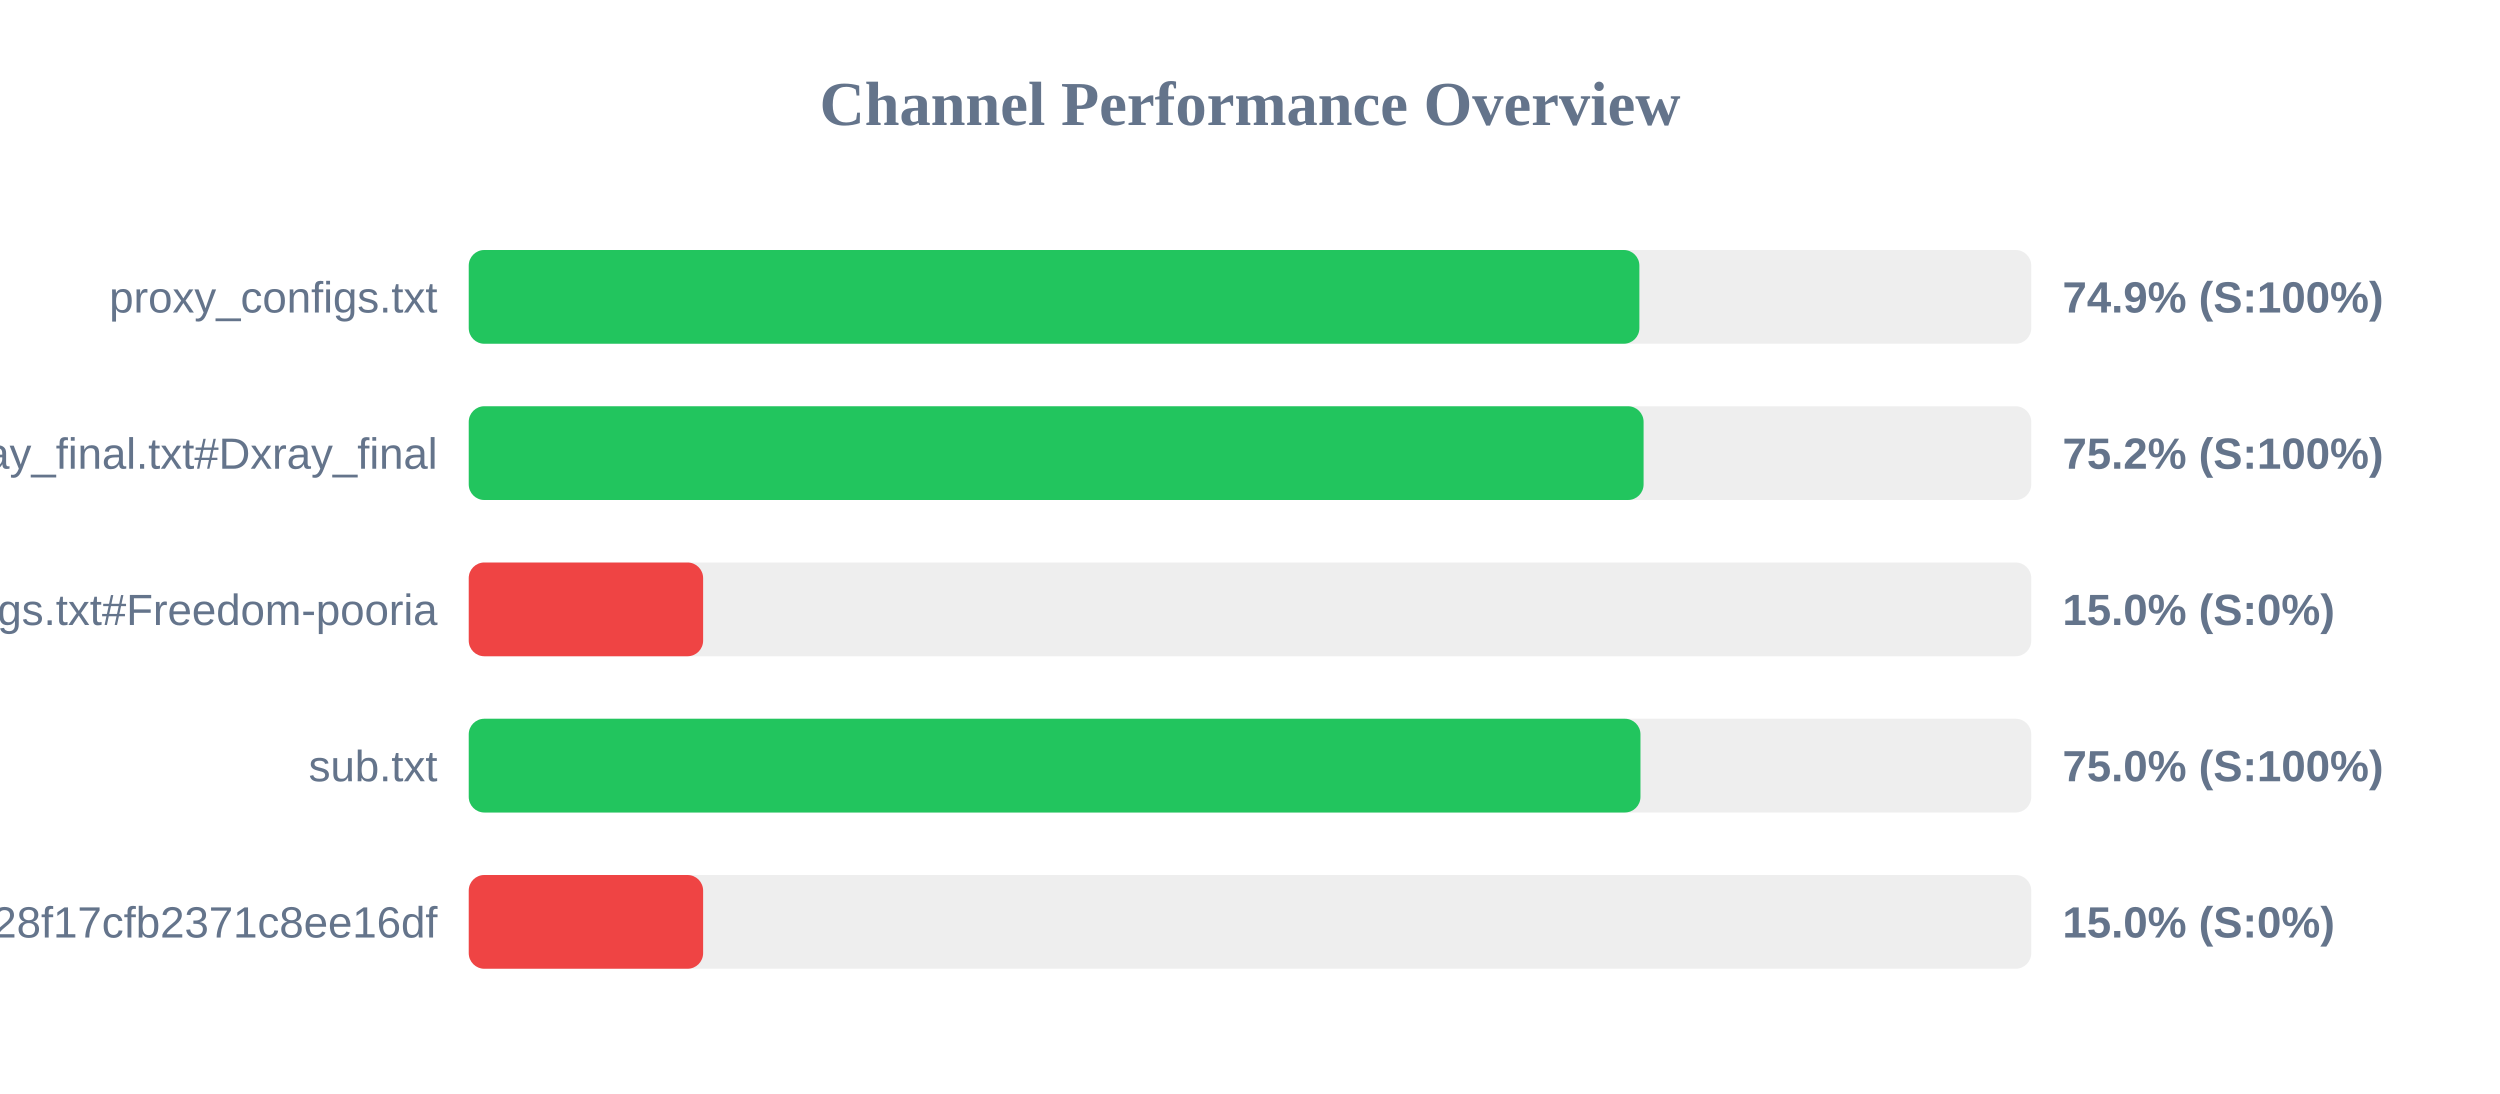
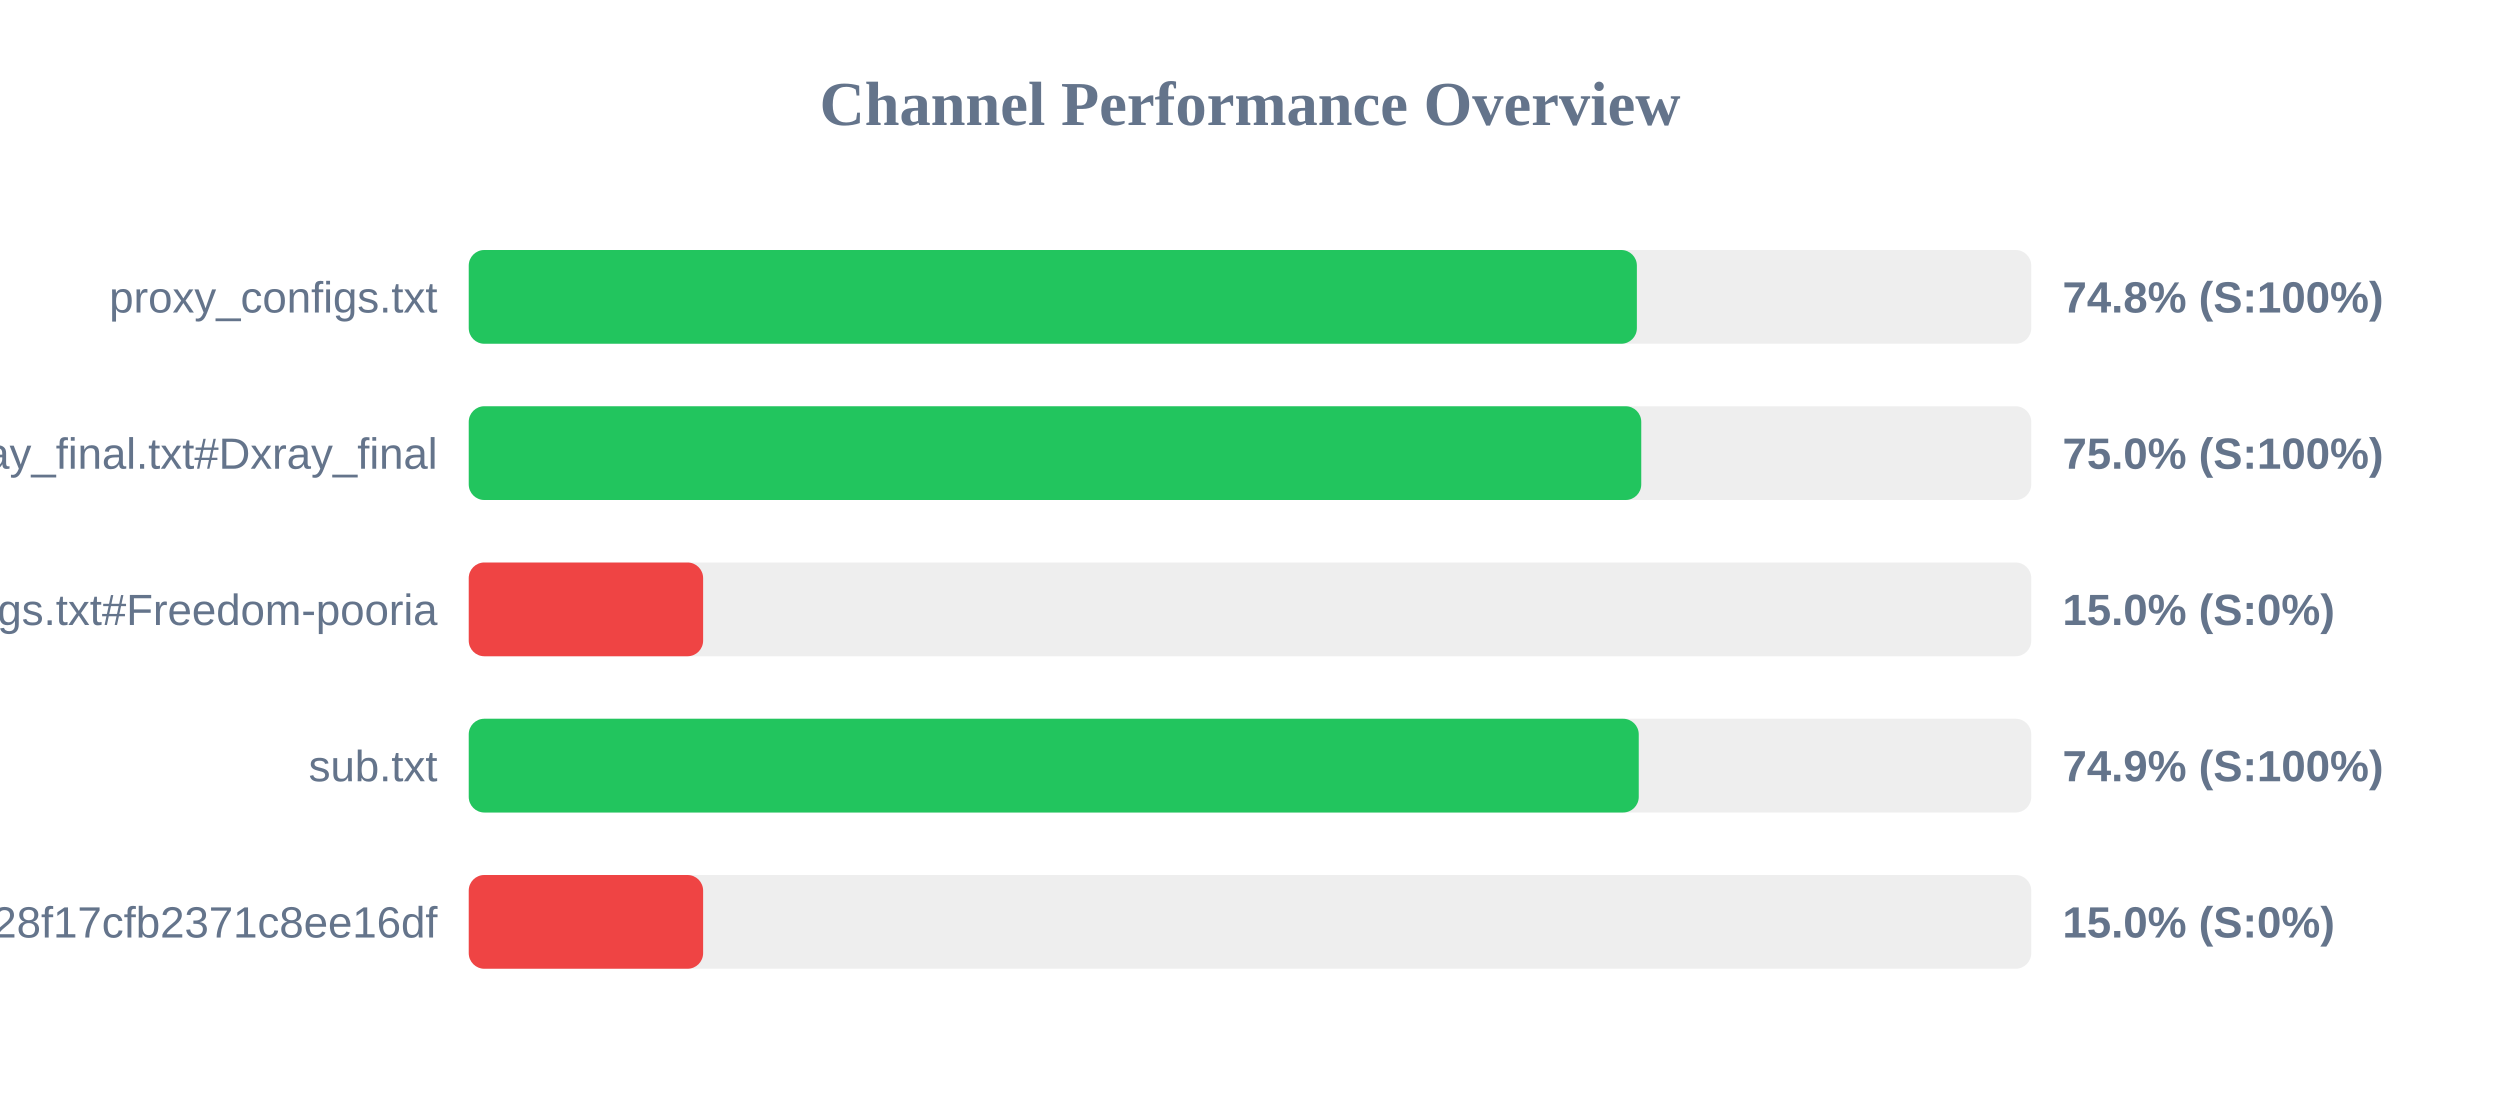
<svg xmlns="http://www.w3.org/2000/svg" width="800" height="350" version="1.1">
  <style>
        .row { font: 14px Arial; fill: #64748b; }
        .score { font: bold 14px Arial; fill: #64748b; }
    </style>
  <text x="400" y="40" text-anchor="middle" font-size="20px" font-weight="bold" fill="#64748b">Channel Performance Overview</text>
  <rect x="150" y="80" width="500" height="30" fill="#eee" rx="5" />
-   <rect x="150" y="80" width="374.6" height="30" fill="#22c55e" rx="5" />
+   <rect x="150" y="80" width="373.8" height="30" fill="#22c55e" rx="5" />
  <text x="140" y="100" text-anchor="end" class="row">proxy_configs.txt</text>
-   <text x="660" y="100" text-anchor="start" class="score">74.9% (S:100%)</text>
+   <text x="660" y="100" text-anchor="start" class="score">74.8% (S:100%)</text>
  <rect x="150" y="130" width="500" height="30" fill="#eee" rx="5" />
-   <rect x="150" y="130" width="375.95" height="30" fill="#22c55e" rx="5" />
+   <rect x="150" y="130" width="375.2" height="30" fill="#22c55e" rx="5" />
  <text x="140" y="150" text-anchor="end" class="row">xray_final.txt#Dxray_final</text>
-   <text x="660" y="150" text-anchor="start" class="score">75.2% (S:100%)</text>
+   <text x="660" y="150" text-anchor="start" class="score">75.0% (S:100%)</text>
  <rect x="150" y="180" width="500" height="30" fill="#eee" rx="5" />
  <rect x="150" y="180" width="75.0" height="30" fill="#ef4444" rx="5" />
  <text x="140" y="200" text-anchor="end" class="row">v2ray_configs.txt#Freedom-pooria</text>
  <text x="660" y="200" text-anchor="start" class="score">15.0% (S:0%)</text>
  <rect x="150" y="230" width="500" height="30" fill="#eee" rx="5" />
-   <rect x="150" y="230" width="374.95" height="30" fill="#22c55e" rx="5" />
+   <rect x="150" y="230" width="374.4" height="30" fill="#22c55e" rx="5" />
  <text x="140" y="250" text-anchor="end" class="row">sub.txt</text>
-   <text x="660" y="250" text-anchor="start" class="score">75.0% (S:100%)</text>
+   <text x="660" y="250" text-anchor="start" class="score">74.9% (S:100%)</text>
  <rect x="150" y="280" width="500" height="30" fill="#eee" rx="5" />
  <rect x="150" y="280" width="75.0" height="30" fill="#ef4444" rx="5" />
  <text x="140" y="300" text-anchor="end" class="row">?token=fedfed7b41b828f17cfb2371c8ee16df</text>
  <text x="660" y="300" text-anchor="start" class="score">15.0% (S:0%)</text>
</svg>
